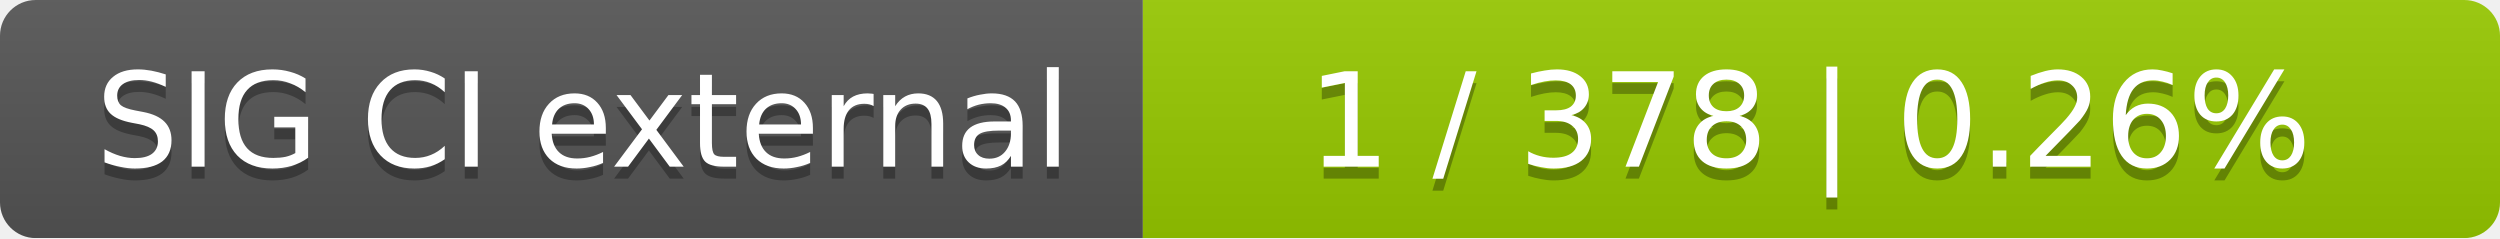
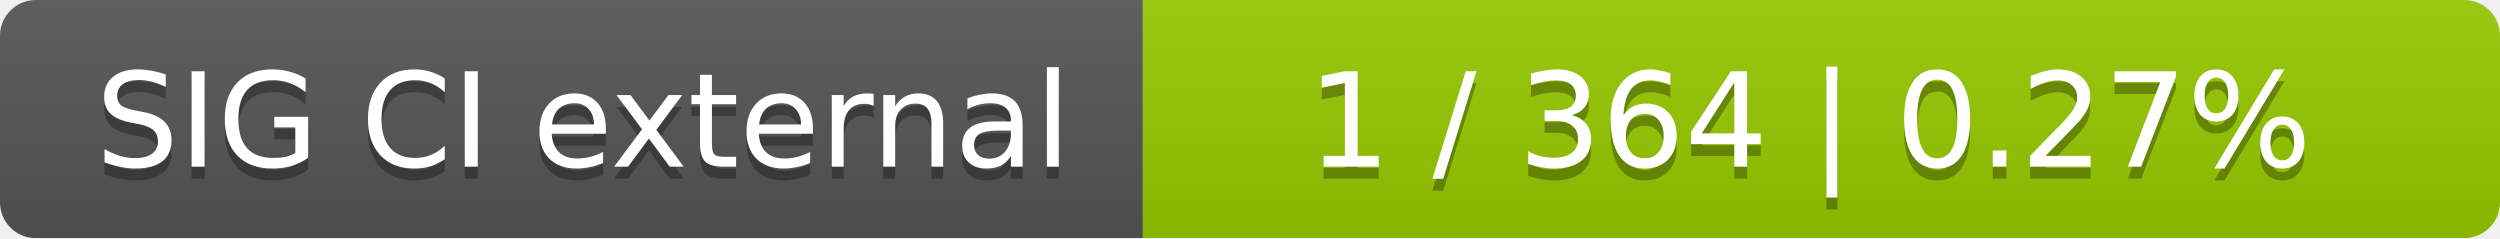
<svg xmlns="http://www.w3.org/2000/svg" width="210" height="20">
  <linearGradient id="smooth" x2="0" y2="100%">
    <stop offset="0" stop-color="#bbb" stop-opacity=".1" />
    <stop offset="1" stop-opacity=".1" />
  </linearGradient>
  <mask id="round">
    <rect width="210" height="20" rx="3" fill="#fff" />
  </mask>
  <g mask="url(#round)">
    <rect width="96" height="20" fill="#555" />
    <rect x="96" width="114" height="20" fill="#97ca00" />
    <rect width="210" height="20" fill="url(#smooth)" />
  </g>
  <g fill="#fff" text-anchor="middle" font-family="DejaVu Sans,Verdana,Geneva,sans-serif" font-size="11">
    <text x="49" y="15" fill="#010101" fill-opacity=".3">SIG CI external</text>
    <text x="49" y="14">SIG CI external</text>
-     <text x="152" y="15" fill="#010101" fill-opacity=".3">1 / 378    |    0.26%</text>
-     <text x="152" y="14">1 / 378    |    0.26%</text>
+     <text x="152" y="15" fill="#010101" fill-opacity=".3">1 / 364    |    0.27%</text>
+     <text x="152" y="14">1 / 364    |    0.27%</text>
  </g>
</svg>
